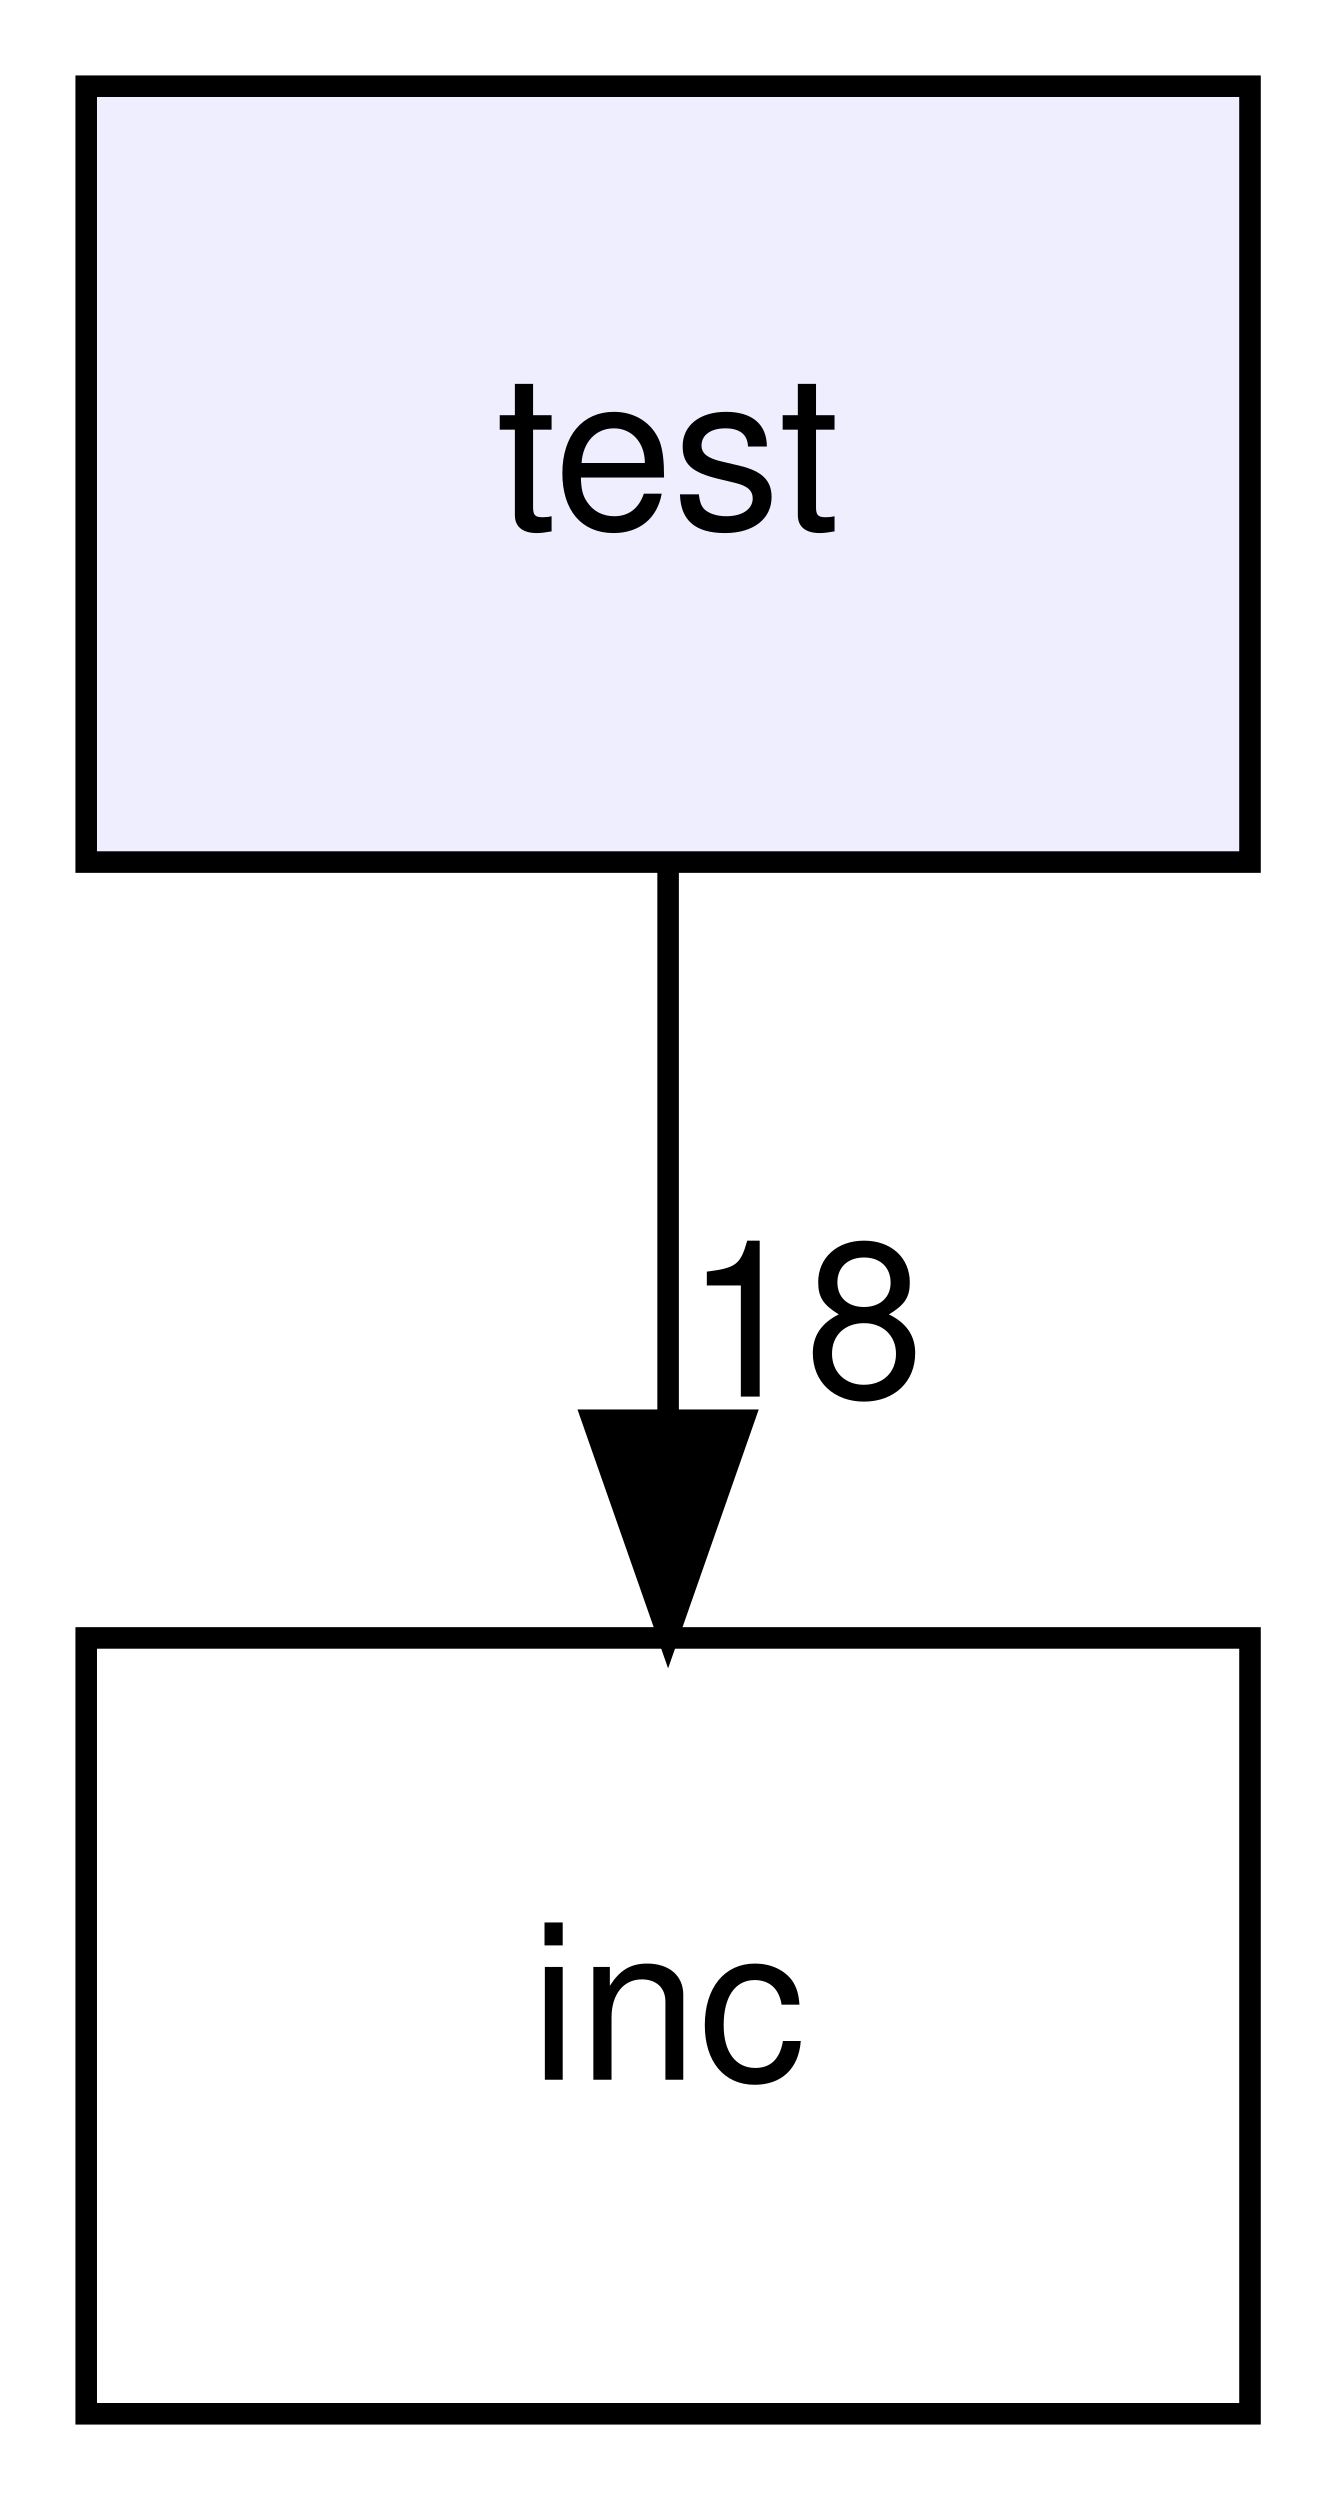
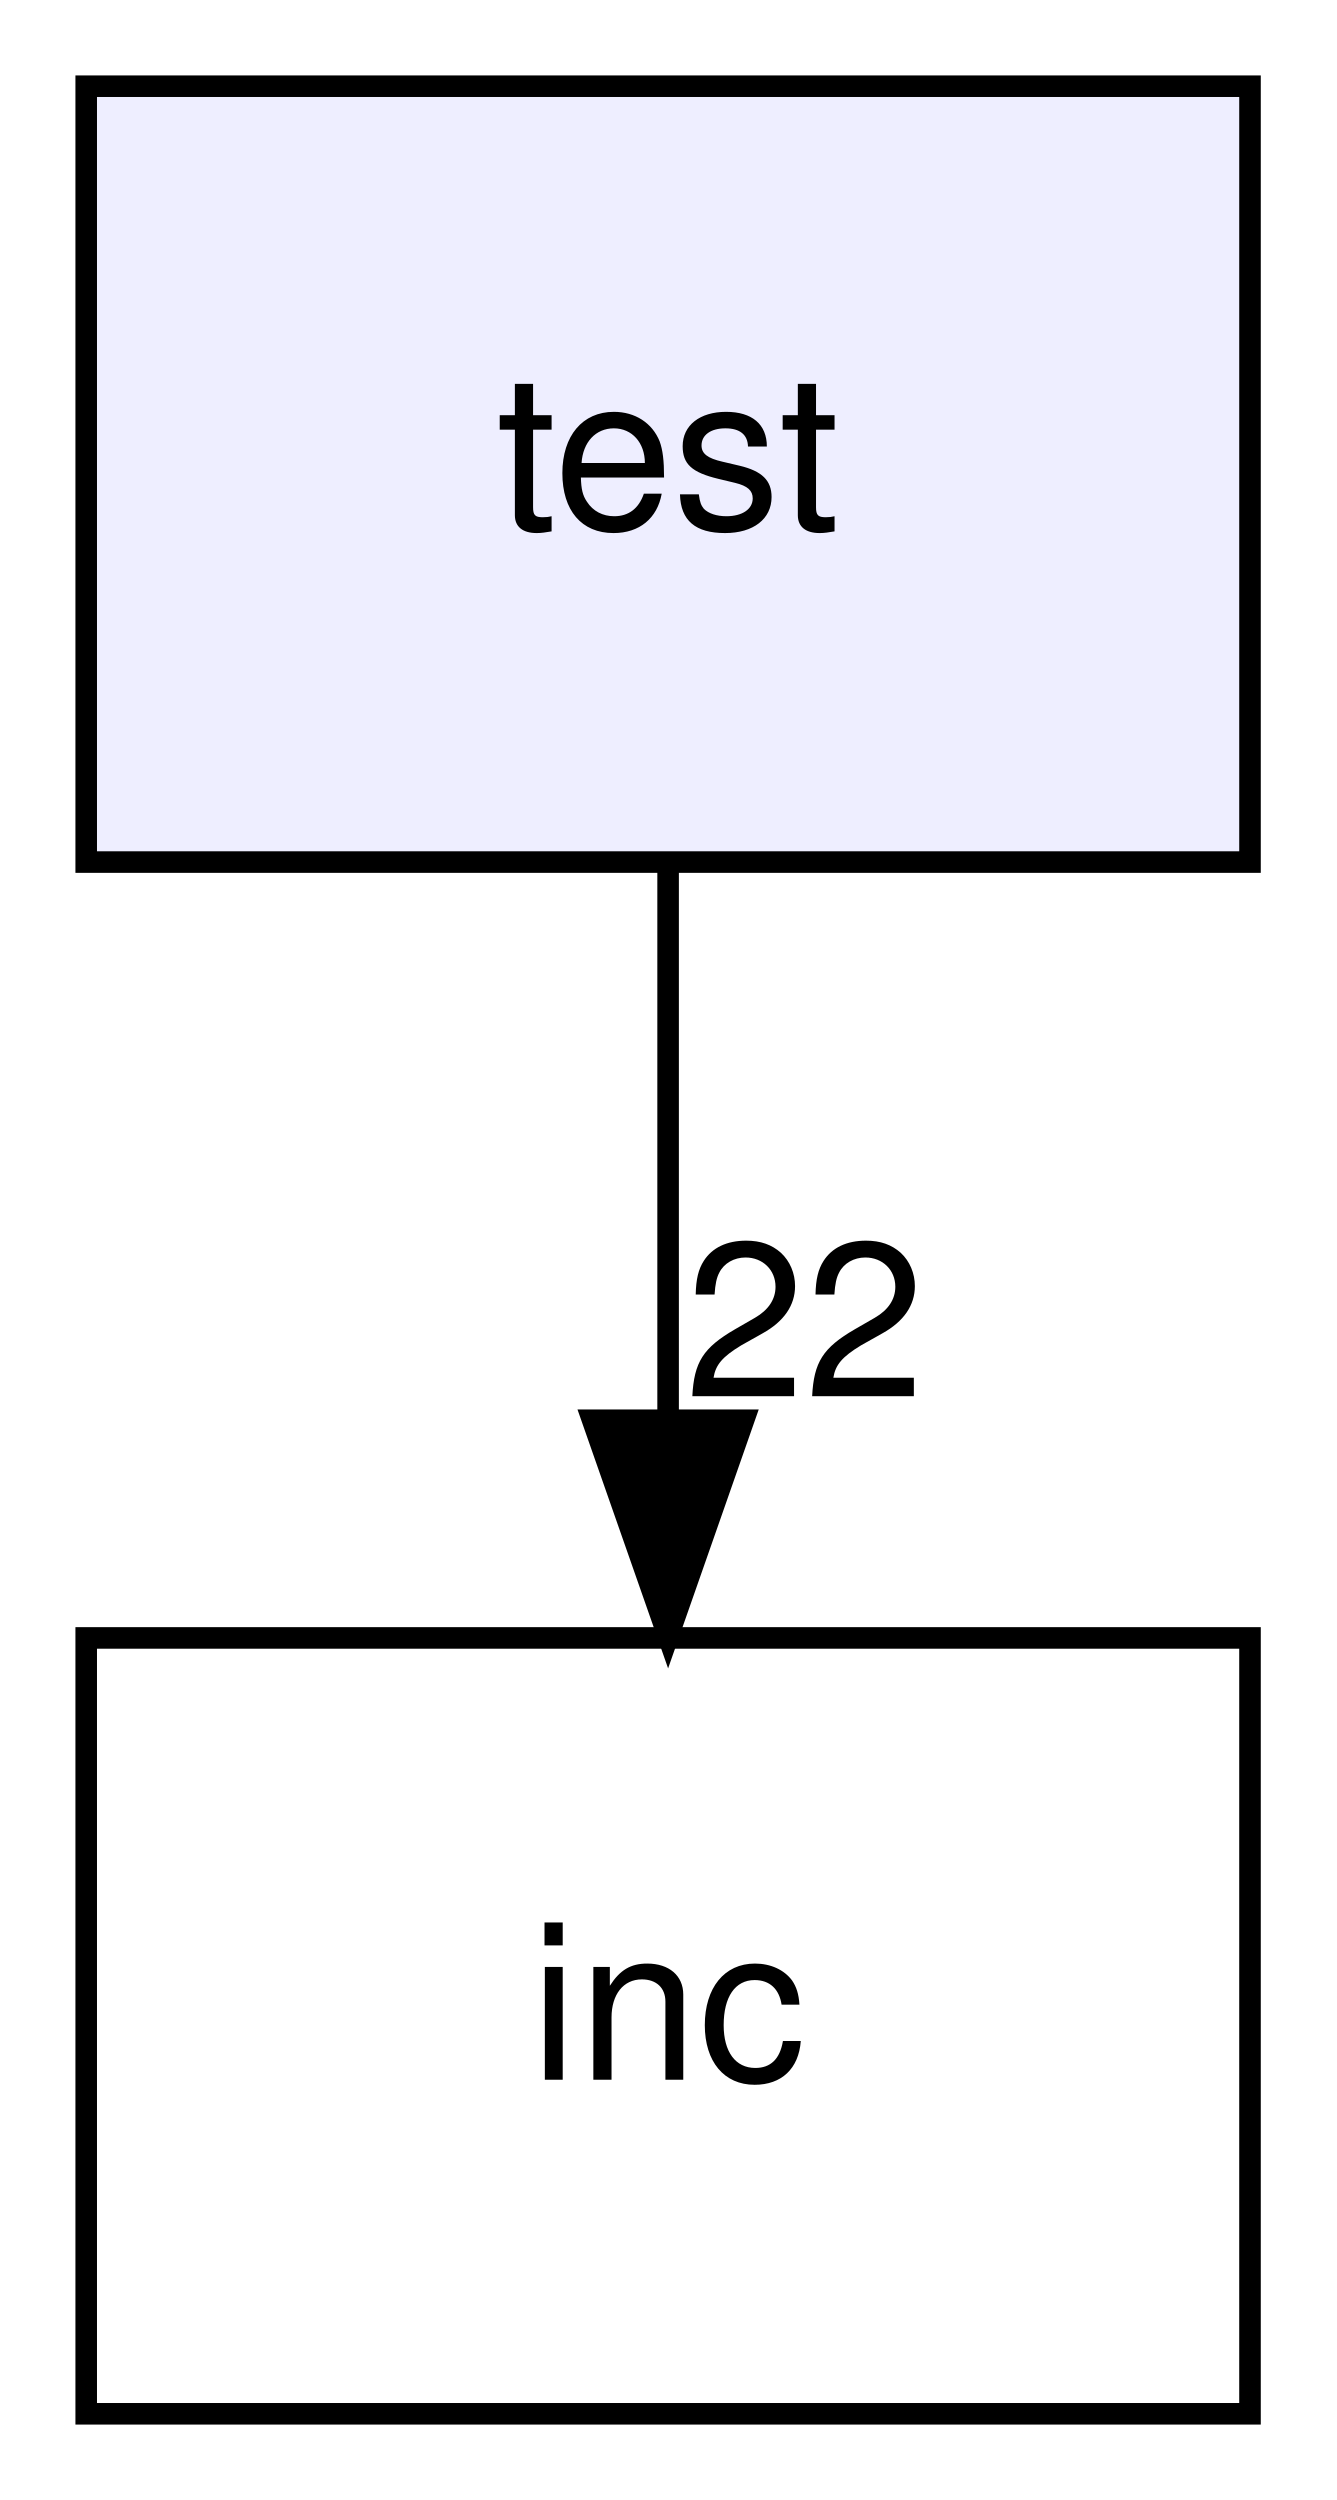
<svg xmlns="http://www.w3.org/2000/svg" xmlns:xlink="http://www.w3.org/1999/xlink" width="62pt" height="116pt" viewBox="0.00 0.00 62.00 116.00">
  <g id="graph0" class="graph" transform="scale(1 1) rotate(0) translate(4 112)">
    <g id="node1" class="node">
      <g id="a_node1">
        <a xlink:href="dir_13e138d54eb8818da29c3992edef070a.html" target="_top" xlink:title="test">
          <polygon fill="#eeeeff" stroke="black" points="54,-108 0,-108 0,-72 54,-72 54,-108" />
          <text text-anchor="middle" x="27" y="-87.5" font-family="Helvetica,sans-Serif" font-size="10.00">test</text>
        </a>
      </g>
    </g>
    <g id="node2" class="node">
      <g id="a_node2">
        <a xlink:href="dir_bfccd401955b95cf8c75461437045ac0.html" target="_top" xlink:title="inc">
          <polygon fill="none" stroke="black" points="54,-36 0,-36 0,0 54,0 54,-36" />
          <text text-anchor="middle" x="27" y="-15.5" font-family="Helvetica,sans-Serif" font-size="10.00">inc</text>
        </a>
      </g>
    </g>
    <g id="edge1" class="edge">
      <path fill="none" stroke="black" d="M27,-71.7C27,-63.98 27,-54.71 27,-46.11" />
      <polygon fill="black" stroke="black" points="30.5,-46.1 27,-36.1 23.5,-46.1 30.5,-46.1" />
      <g id="a_edge1-headlabel">
-         <a xlink:href="dir_000002_000000.html" target="_top" xlink:title="18">
-           <text text-anchor="middle" x="33.34" y="-47.2" font-family="Helvetica,sans-Serif" font-size="10.00">18</text>
+         <a xlink:href="dir_000002_000000.html" target="_top" xlink:title="22">
+           <text text-anchor="middle" x="33.34" y="-47.2" font-family="Helvetica,sans-Serif" font-size="10.00">22</text>
        </a>
      </g>
    </g>
  </g>
</svg>
